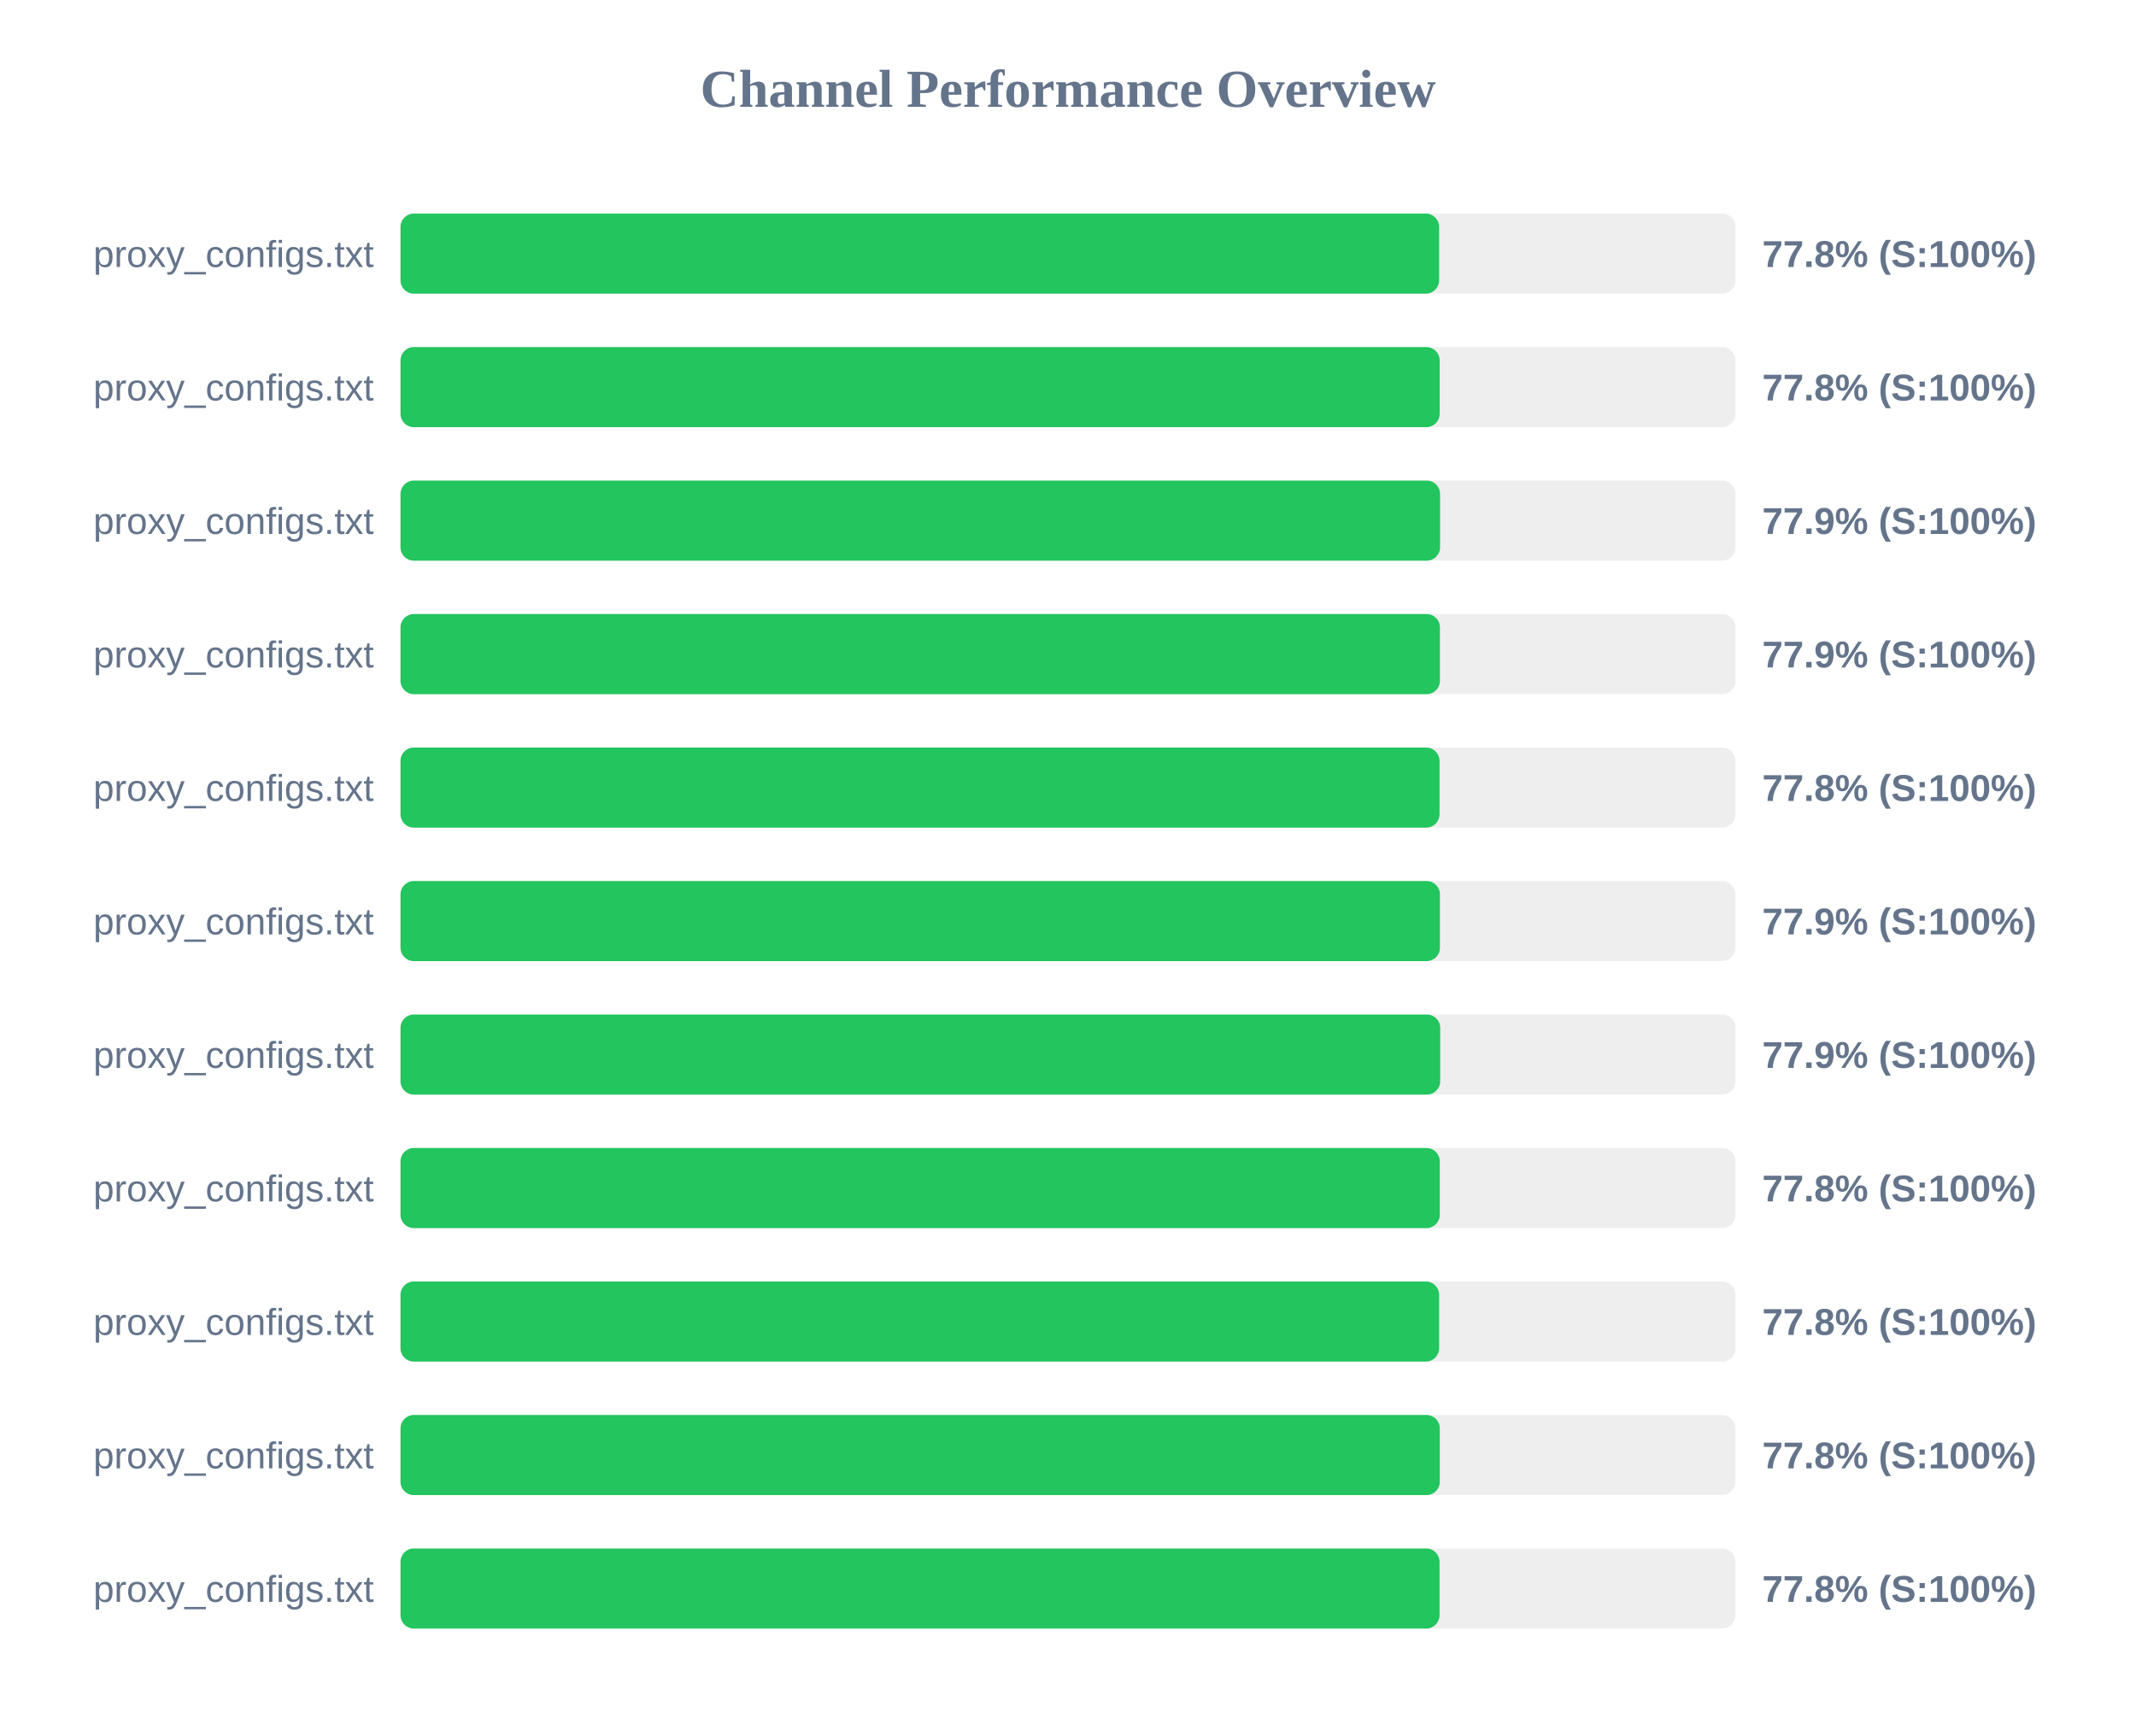
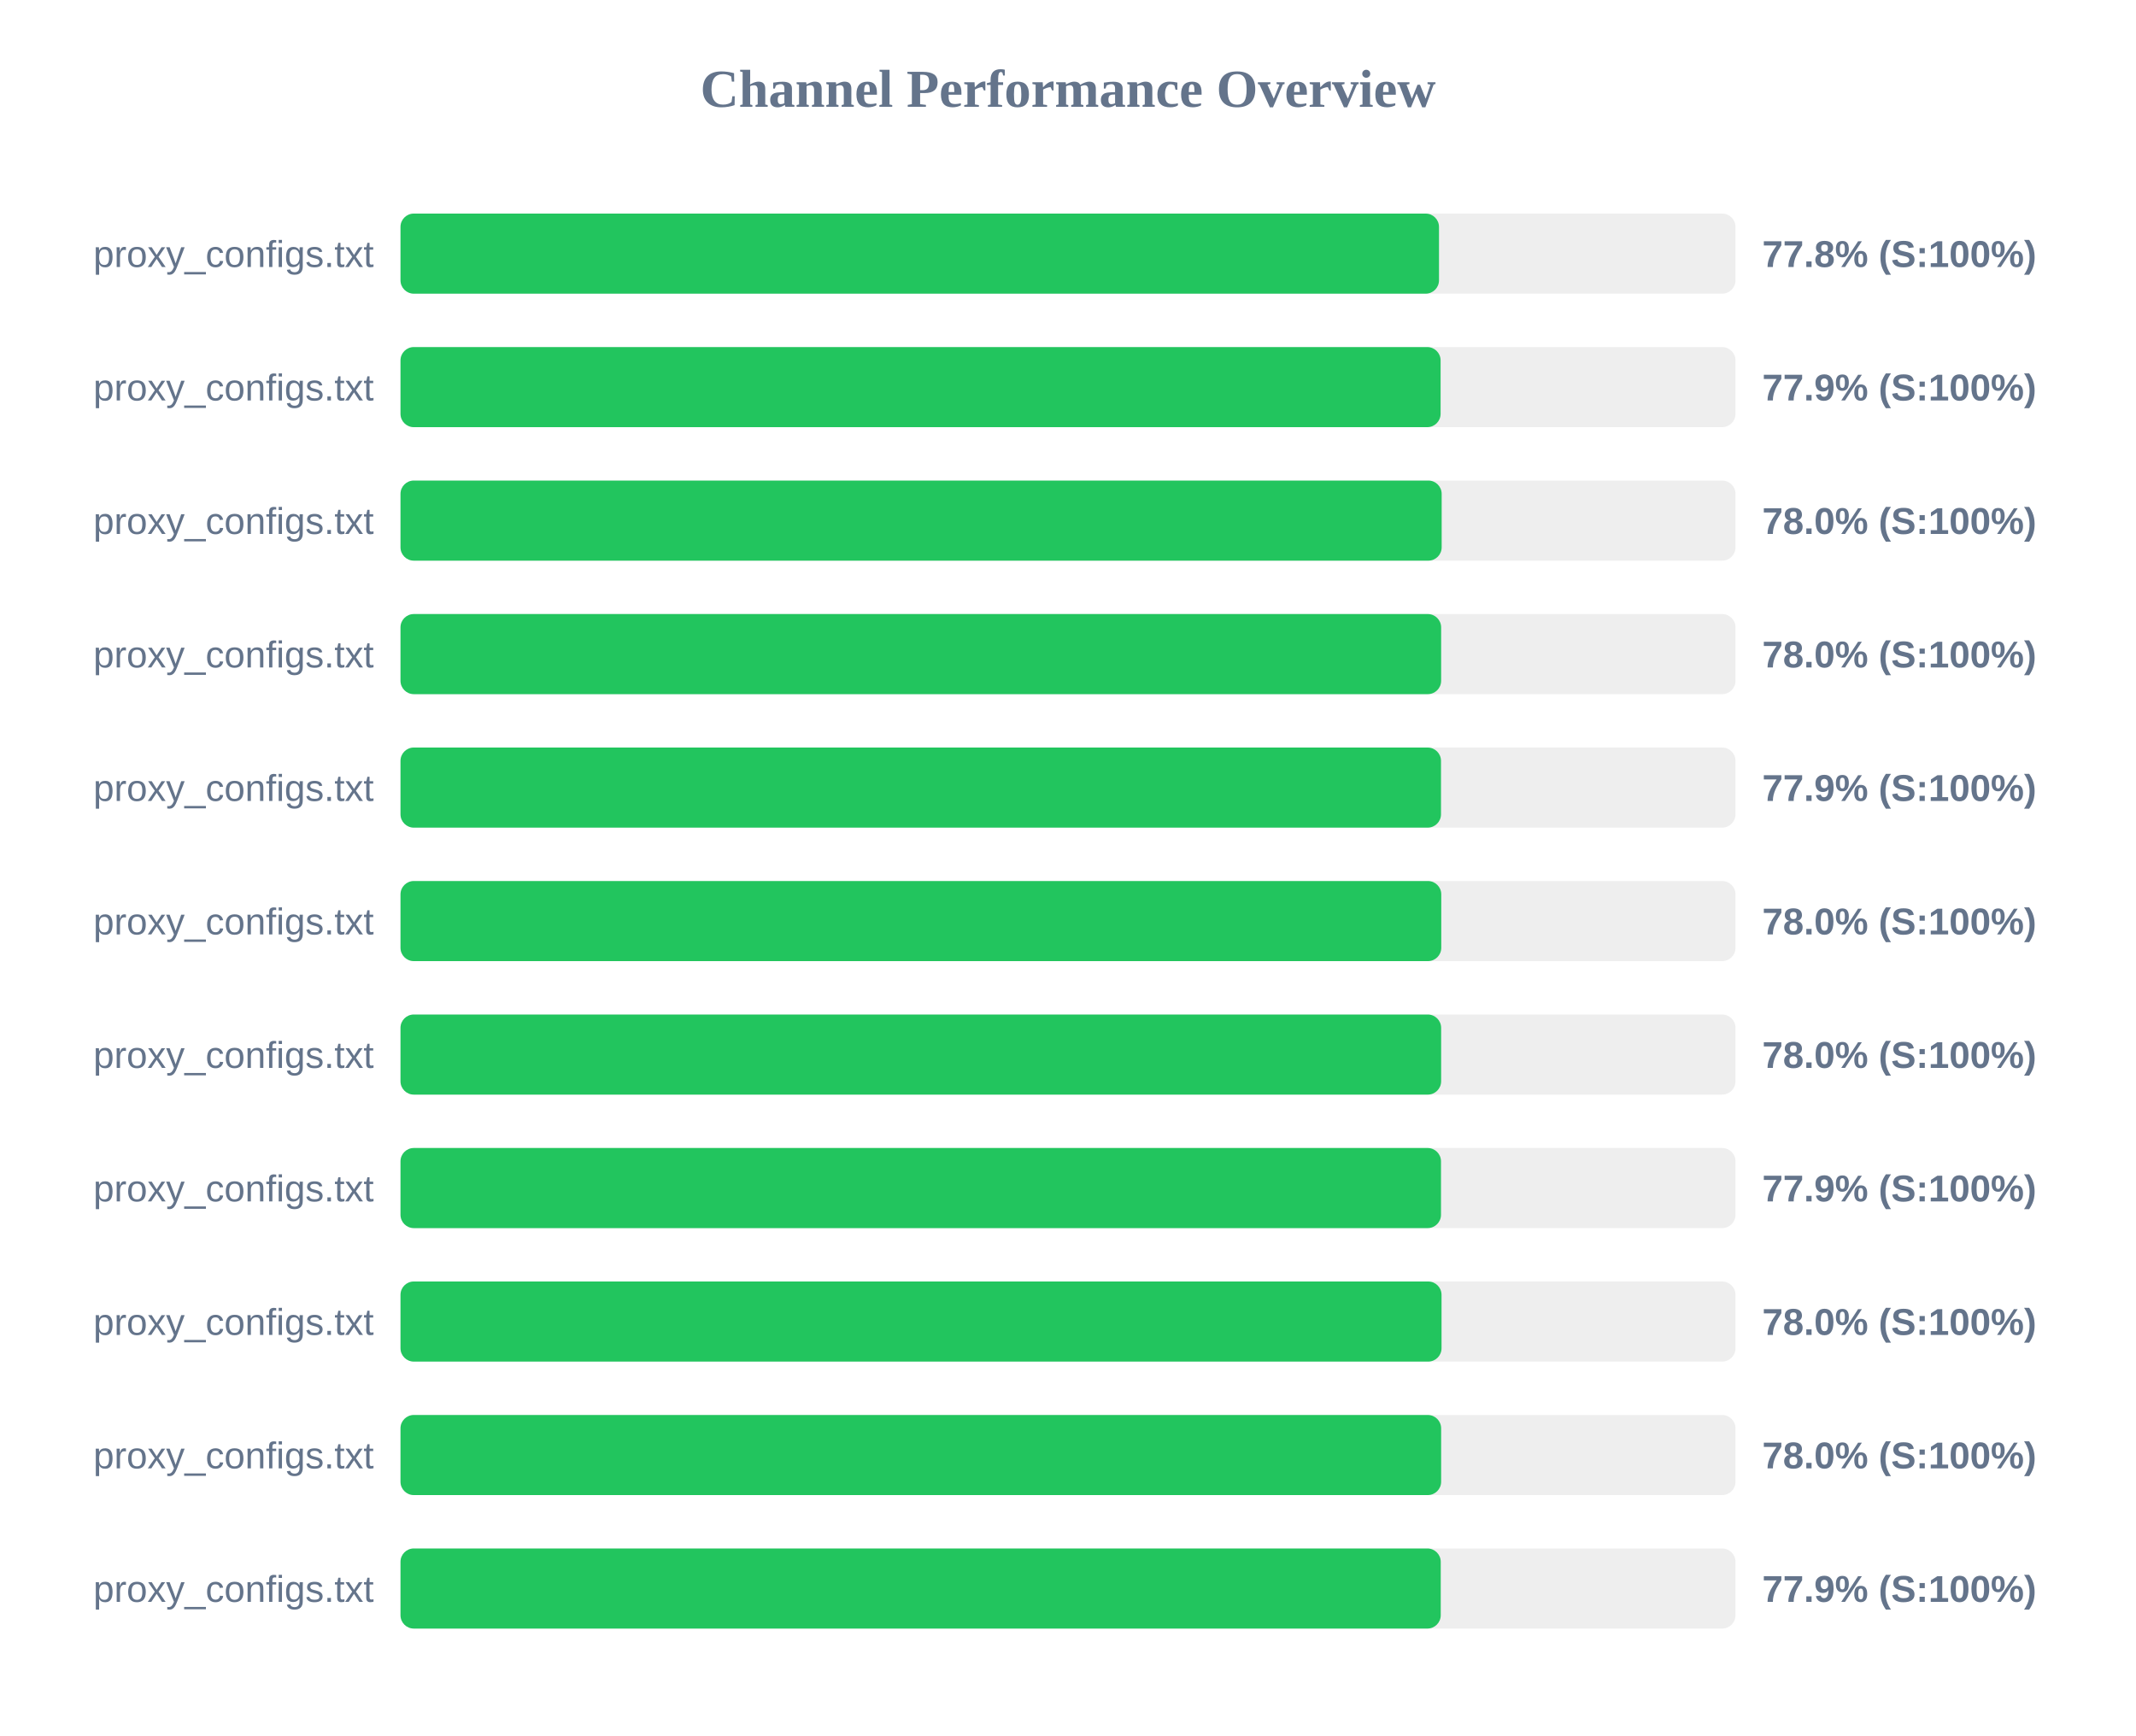
<svg xmlns="http://www.w3.org/2000/svg" width="800" height="650" version="1.1">
  <style>
        .row { font: 14px Arial; fill: #64748b; }
        .score { font: bold 14px Arial; fill: #64748b; }
    </style>
  <text x="400" y="40" text-anchor="middle" font-size="20px" font-weight="bold" fill="#64748b">Channel Performance Overview</text>
  <rect x="150" y="80" width="500" height="30" fill="#eee" rx="5" />
-   <rect x="150" y="80" width="389.0" height="30" fill="#22c55e" rx="5" />
+   <rect x="150" y="80" width="388.95" height="30" fill="#22c55e" rx="5" />
  <text x="140" y="100" text-anchor="end" class="row">proxy_configs.txt</text>
  <text x="660" y="100" text-anchor="start" class="score">77.8% (S:100%)</text>
  <rect x="150" y="130" width="500" height="30" fill="#eee" rx="5" />
-   <rect x="150" y="130" width="389.2" height="30" fill="#22c55e" rx="5" />
+   <rect x="150" y="130" width="389.55" height="30" fill="#22c55e" rx="5" />
  <text x="140" y="150" text-anchor="end" class="row">proxy_configs.txt</text>
-   <text x="660" y="150" text-anchor="start" class="score">77.8% (S:100%)</text>
+   <text x="660" y="150" text-anchor="start" class="score">77.9% (S:100%)</text>
  <rect x="150" y="180" width="500" height="30" fill="#eee" rx="5" />
-   <rect x="150" y="180" width="389.35" height="30" fill="#22c55e" rx="5" />
+   <rect x="150" y="180" width="389.95" height="30" fill="#22c55e" rx="5" />
  <text x="140" y="200" text-anchor="end" class="row">proxy_configs.txt</text>
-   <text x="660" y="200" text-anchor="start" class="score">77.9% (S:100%)</text>
+   <text x="660" y="200" text-anchor="start" class="score">78.0% (S:100%)</text>
  <rect x="150" y="230" width="500" height="30" fill="#eee" rx="5" />
-   <rect x="150" y="230" width="389.3" height="30" fill="#22c55e" rx="5" />
+   <rect x="150" y="230" width="389.75" height="30" fill="#22c55e" rx="5" />
  <text x="140" y="250" text-anchor="end" class="row">proxy_configs.txt</text>
-   <text x="660" y="250" text-anchor="start" class="score">77.9% (S:100%)</text>
+   <text x="660" y="250" text-anchor="start" class="score">78.0% (S:100%)</text>
  <rect x="150" y="280" width="500" height="30" fill="#eee" rx="5" />
-   <rect x="150" y="280" width="389.15" height="30" fill="#22c55e" rx="5" />
+   <rect x="150" y="280" width="389.7" height="30" fill="#22c55e" rx="5" />
  <text x="140" y="300" text-anchor="end" class="row">proxy_configs.txt</text>
-   <text x="660" y="300" text-anchor="start" class="score">77.8% (S:100%)</text>
+   <text x="660" y="300" text-anchor="start" class="score">77.9% (S:100%)</text>
  <rect x="150" y="330" width="500" height="30" fill="#eee" rx="5" />
-   <rect x="150" y="330" width="389.3" height="30" fill="#22c55e" rx="5" />
+   <rect x="150" y="330" width="389.8" height="30" fill="#22c55e" rx="5" />
  <text x="140" y="350" text-anchor="end" class="row">proxy_configs.txt</text>
-   <text x="660" y="350" text-anchor="start" class="score">77.9% (S:100%)</text>
+   <text x="660" y="350" text-anchor="start" class="score">78.0% (S:100%)</text>
  <rect x="150" y="380" width="500" height="30" fill="#eee" rx="5" />
-   <rect x="150" y="380" width="389.4" height="30" fill="#22c55e" rx="5" />
+   <rect x="150" y="380" width="389.75" height="30" fill="#22c55e" rx="5" />
  <text x="140" y="400" text-anchor="end" class="row">proxy_configs.txt</text>
-   <text x="660" y="400" text-anchor="start" class="score">77.9% (S:100%)</text>
+   <text x="660" y="400" text-anchor="start" class="score">78.0% (S:100%)</text>
  <rect x="150" y="430" width="500" height="30" fill="#eee" rx="5" />
-   <rect x="150" y="430" width="389.25" height="30" fill="#22c55e" rx="5" />
+   <rect x="150" y="430" width="389.7" height="30" fill="#22c55e" rx="5" />
  <text x="140" y="450" text-anchor="end" class="row">proxy_configs.txt</text>
-   <text x="660" y="450" text-anchor="start" class="score">77.8% (S:100%)</text>
+   <text x="660" y="450" text-anchor="start" class="score">77.9% (S:100%)</text>
  <rect x="150" y="480" width="500" height="30" fill="#eee" rx="5" />
-   <rect x="150" y="480" width="389.0" height="30" fill="#22c55e" rx="5" />
+   <rect x="150" y="480" width="389.9" height="30" fill="#22c55e" rx="5" />
  <text x="140" y="500" text-anchor="end" class="row">proxy_configs.txt</text>
-   <text x="660" y="500" text-anchor="start" class="score">77.8% (S:100%)</text>
+   <text x="660" y="500" text-anchor="start" class="score">78.0% (S:100%)</text>
  <rect x="150" y="530" width="500" height="30" fill="#eee" rx="5" />
-   <rect x="150" y="530" width="389.25" height="30" fill="#22c55e" rx="5" />
+   <rect x="150" y="530" width="389.75" height="30" fill="#22c55e" rx="5" />
  <text x="140" y="550" text-anchor="end" class="row">proxy_configs.txt</text>
-   <text x="660" y="550" text-anchor="start" class="score">77.8% (S:100%)</text>
+   <text x="660" y="550" text-anchor="start" class="score">78.0% (S:100%)</text>
  <rect x="150" y="580" width="500" height="30" fill="#eee" rx="5" />
-   <rect x="150" y="580" width="389.15" height="30" fill="#22c55e" rx="5" />
+   <rect x="150" y="580" width="389.6" height="30" fill="#22c55e" rx="5" />
  <text x="140" y="600" text-anchor="end" class="row">proxy_configs.txt</text>
-   <text x="660" y="600" text-anchor="start" class="score">77.8% (S:100%)</text>
+   <text x="660" y="600" text-anchor="start" class="score">77.9% (S:100%)</text>
</svg>
